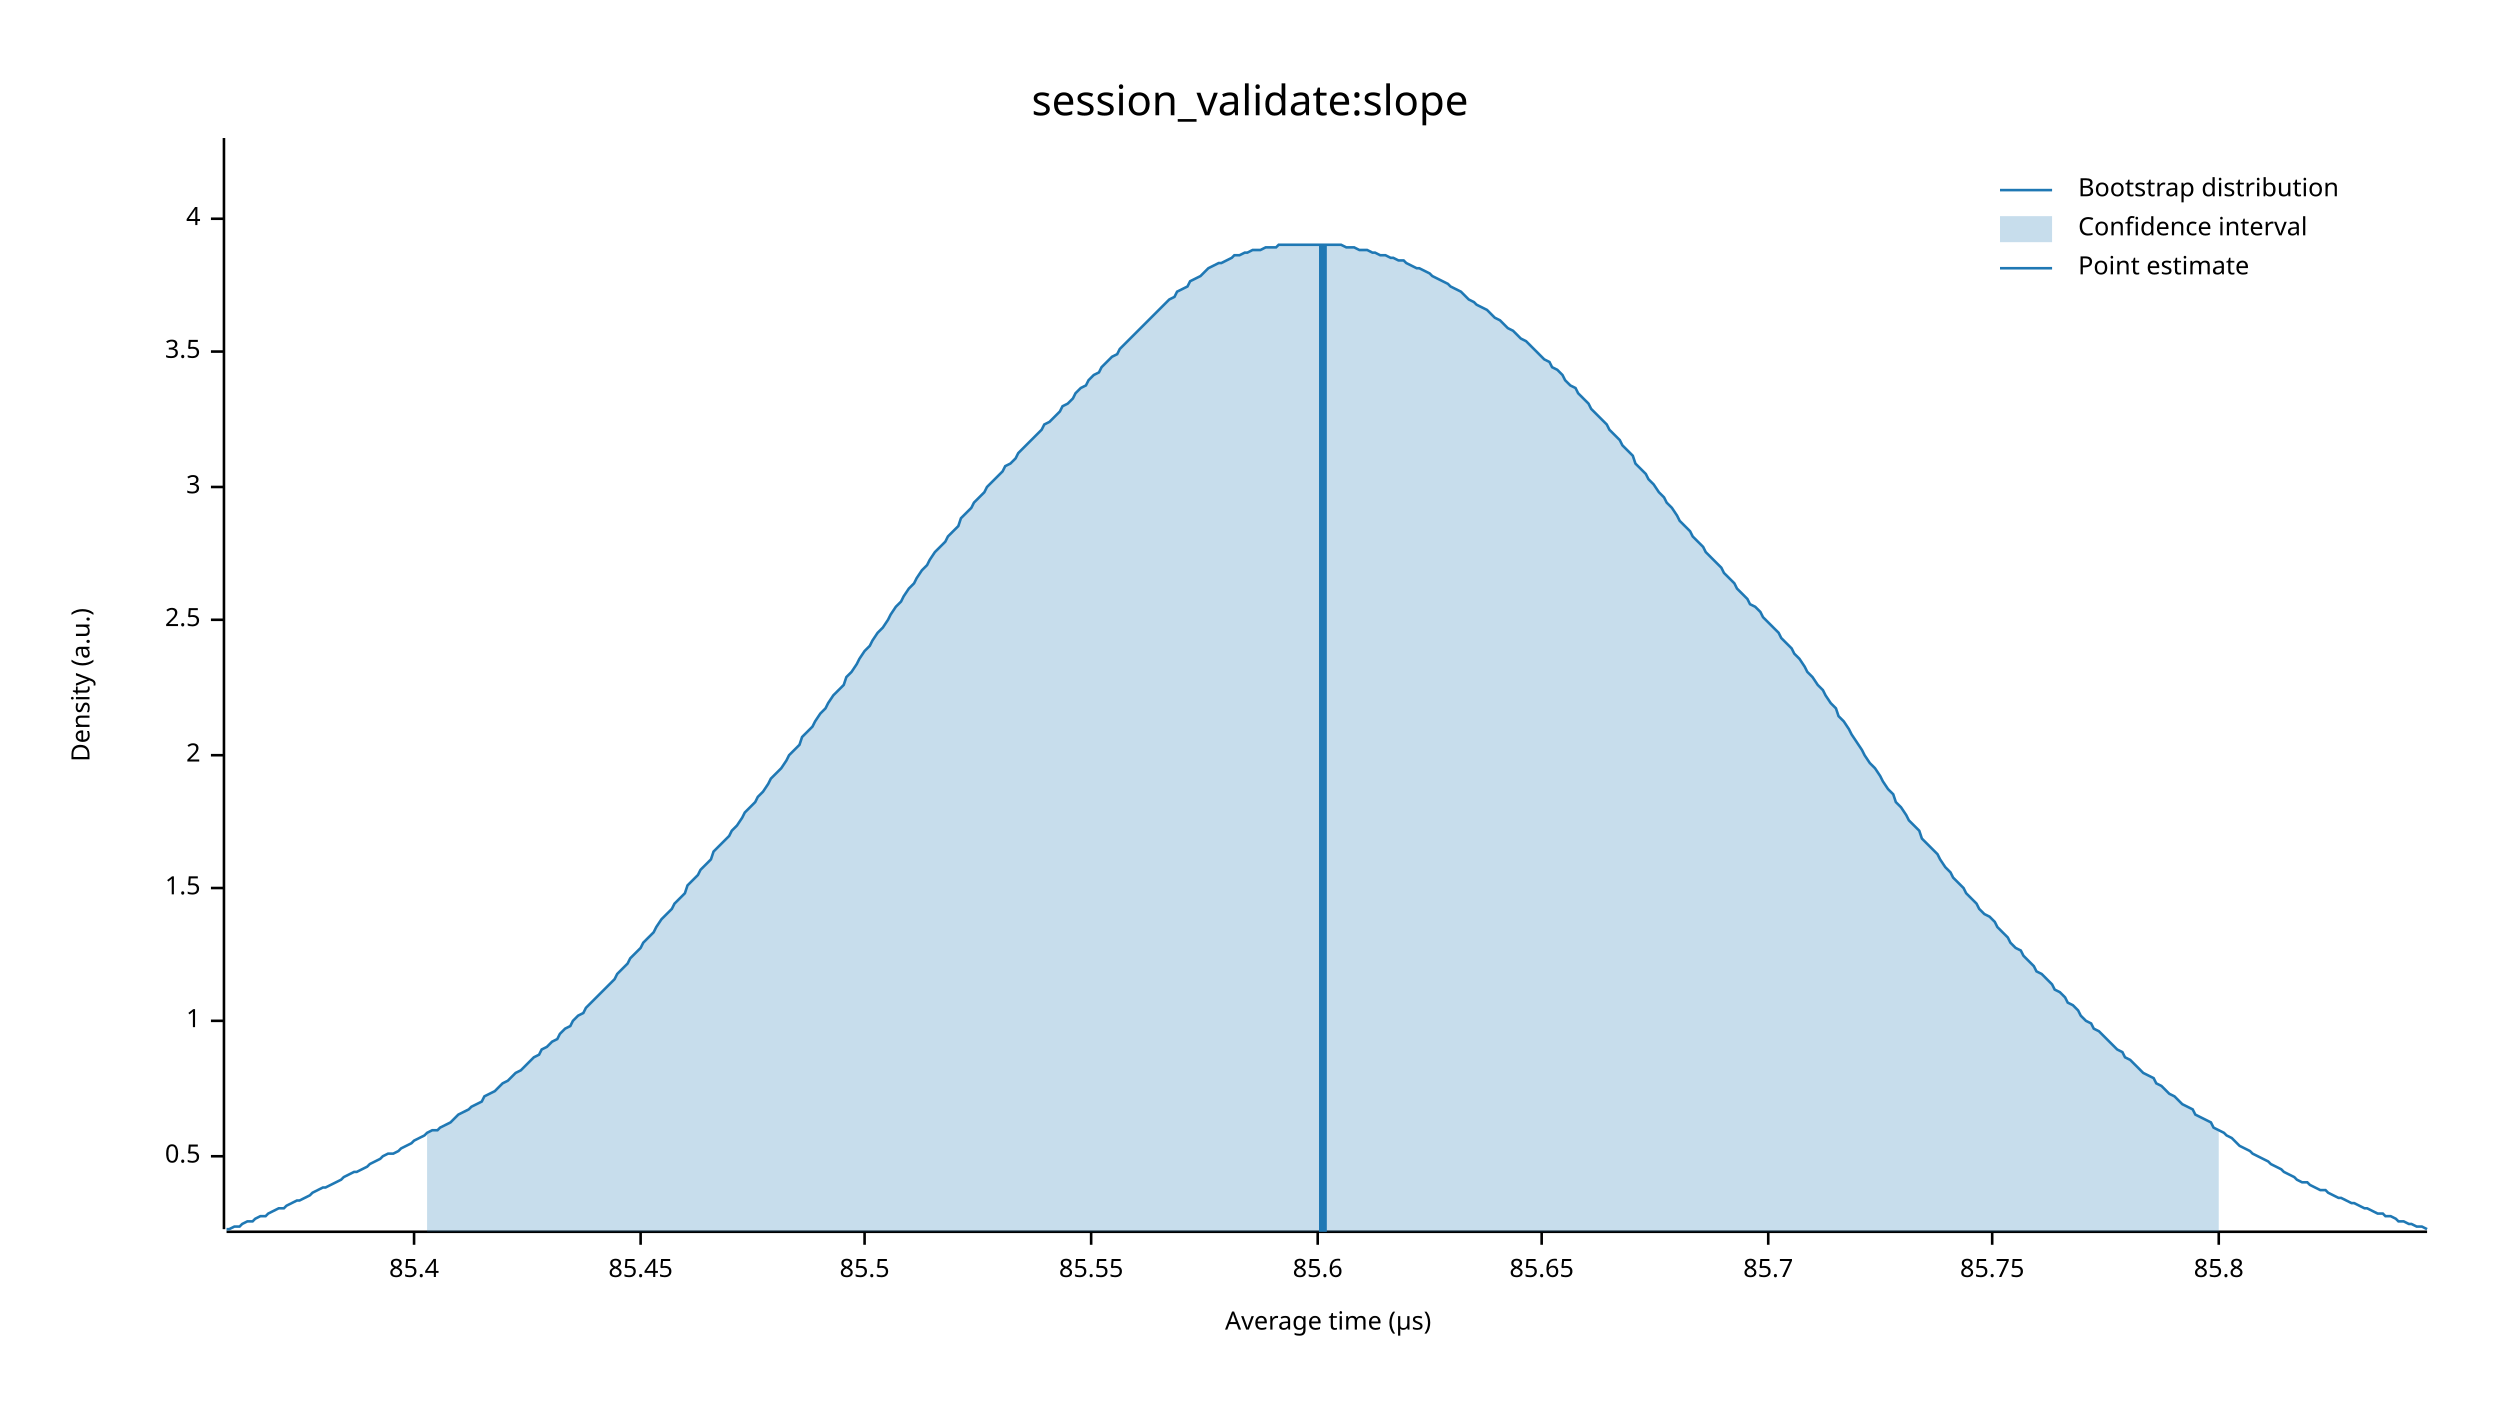
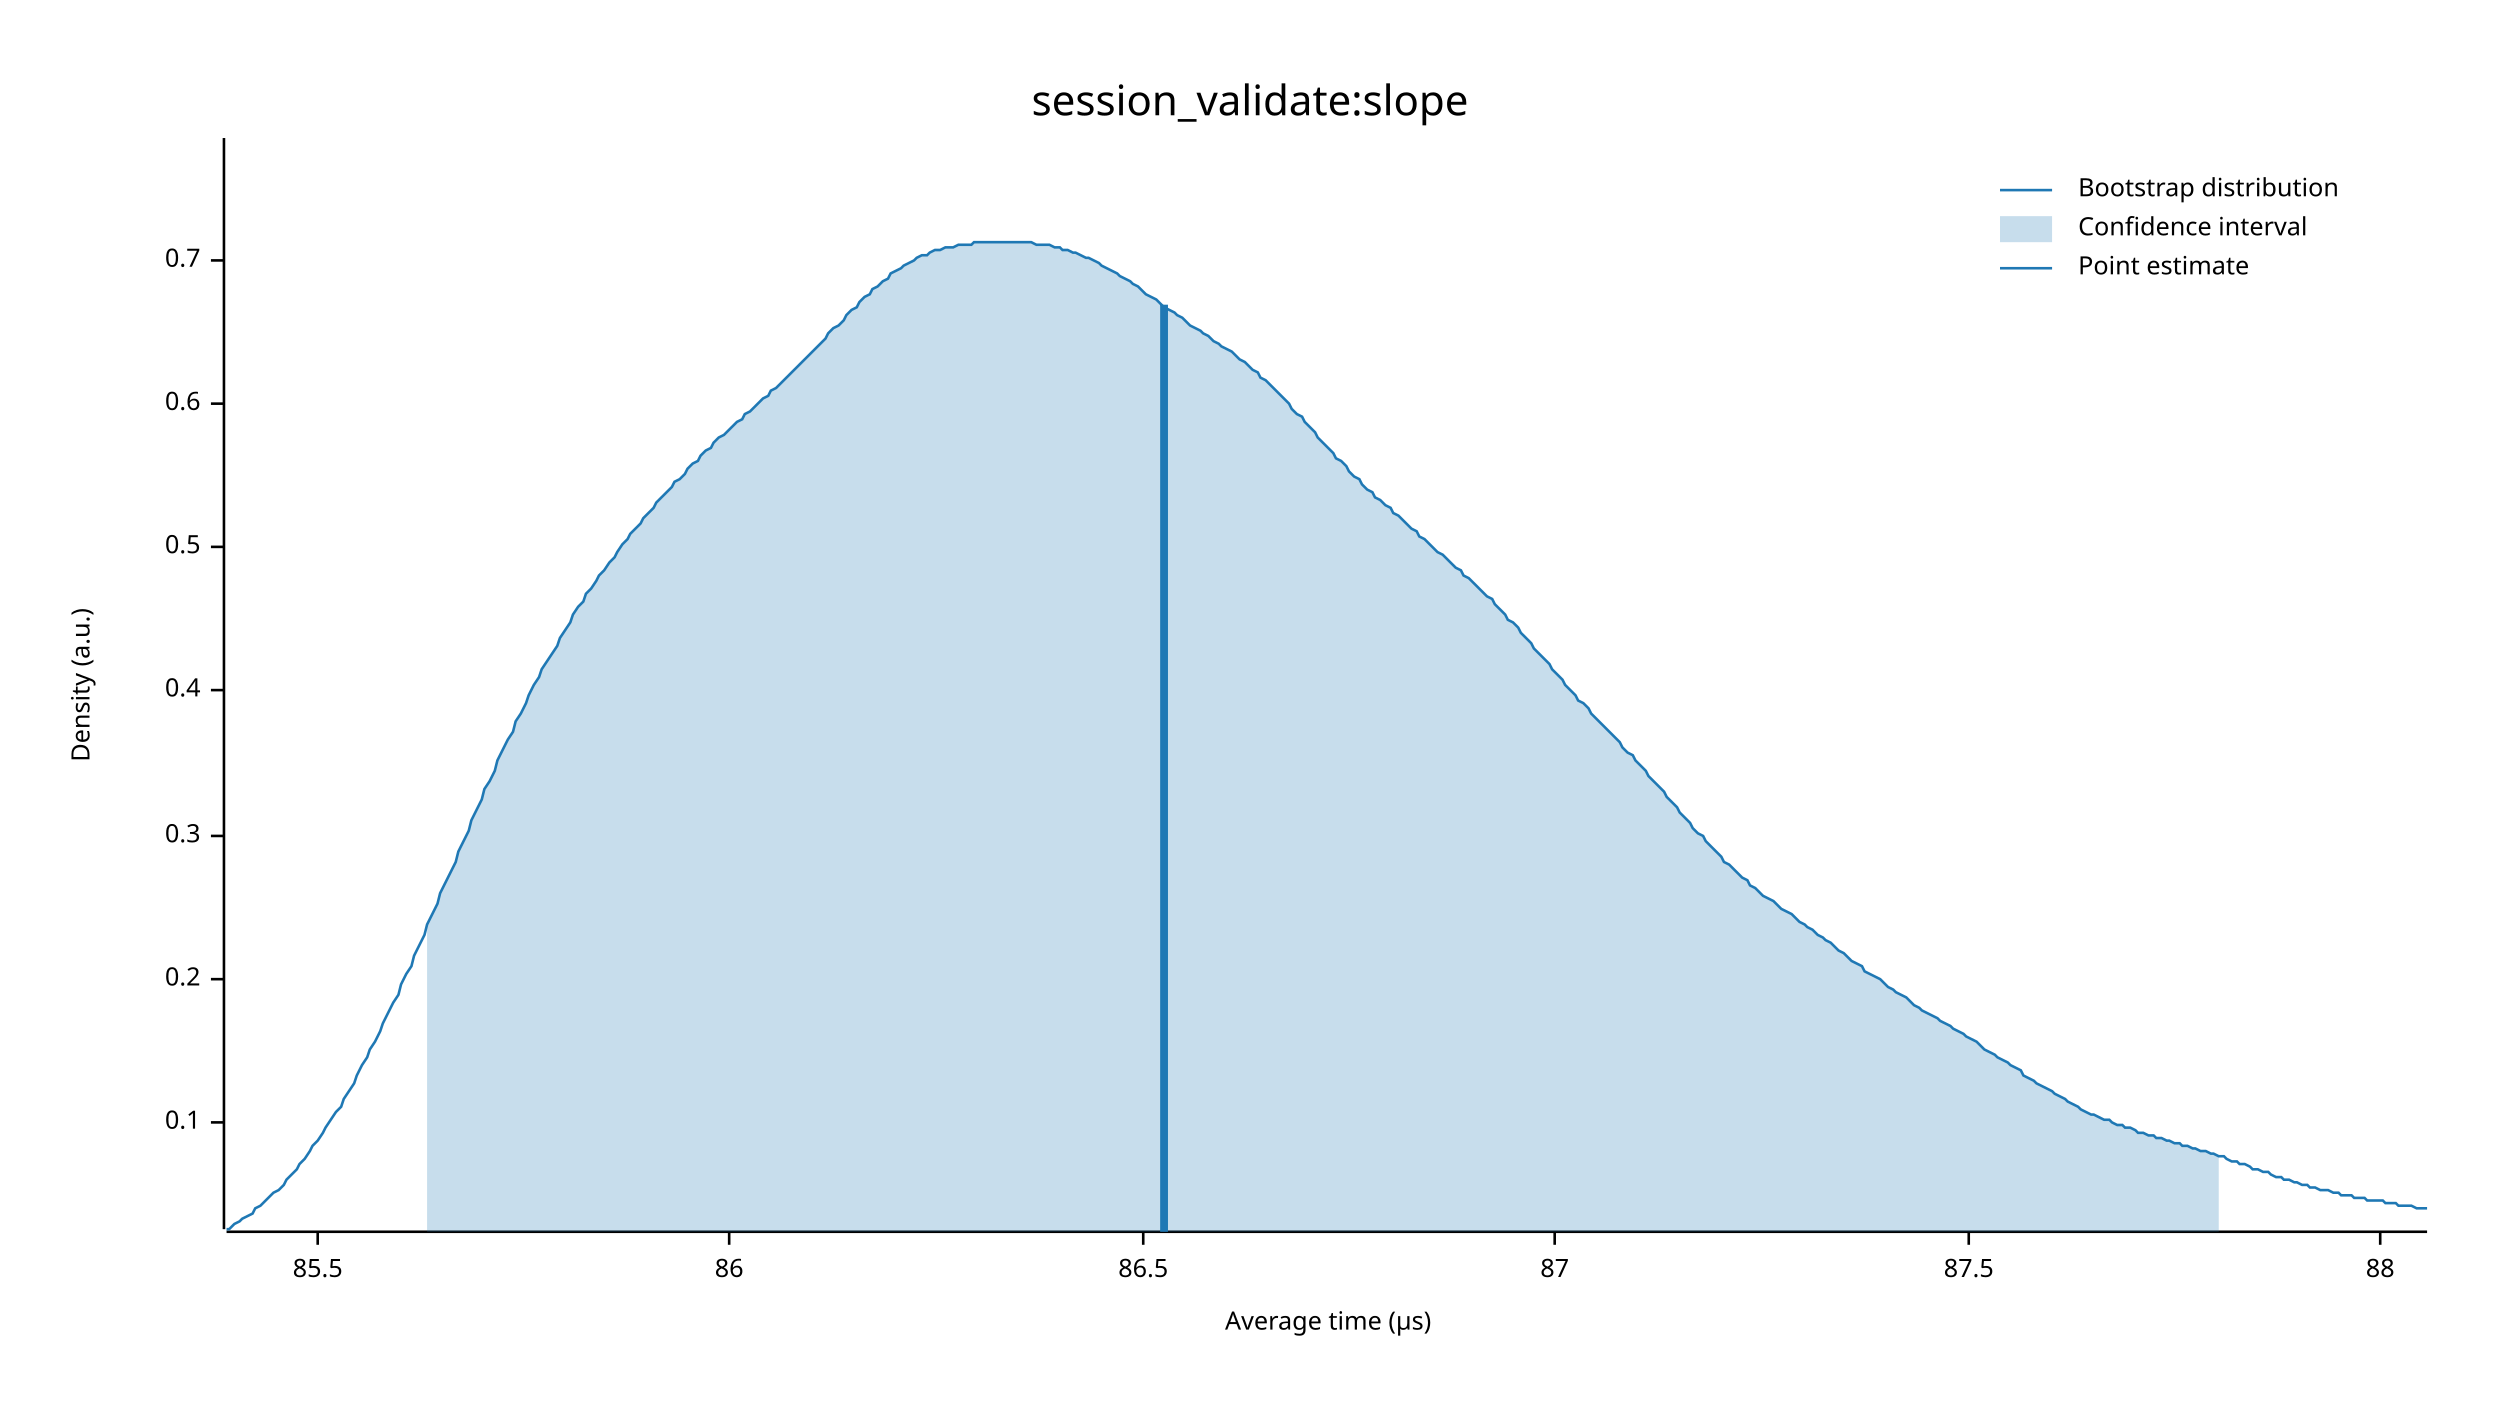
<svg xmlns="http://www.w3.org/2000/svg" width="960" height="540" viewBox="0 0 960 540">
  <text x="480" y="32" dy="0.76em" text-anchor="middle" font-family="sans-serif" font-size="16.129" opacity="1" fill="#000000">
session_validate:slope
</text>
  <text x="27" y="263" dy="0.76em" text-anchor="middle" font-family="sans-serif" font-size="9.677" opacity="1" fill="#000000" transform="rotate(270, 27, 263)">
Density (a.u.)
</text>
  <text x="510" y="513" dy="-0.5ex" text-anchor="middle" font-family="sans-serif" font-size="9.677" opacity="1" fill="#000000">
Average time (µs)
</text>
  <polyline fill="none" opacity="1" stroke="#000000" stroke-width="1" points="86,53 86,472 " />
-   <text x="77" y="444" dy="0.5ex" text-anchor="end" font-family="sans-serif" font-size="9.677" opacity="1" fill="#000000">
+   <text x="77" y="431" dy="0.5ex" text-anchor="end" font-family="sans-serif" font-size="9.677" opacity="1" fill="#000000">
+ 0.1
+ </text>
+   <polyline fill="none" opacity="1" stroke="#000000" stroke-width="1" points="81,431 86,431 " />
+   <text x="77" y="376" dy="0.5ex" text-anchor="end" font-family="sans-serif" font-size="9.677" opacity="1" fill="#000000">
+ 0.2
+ </text>
+   <polyline fill="none" opacity="1" stroke="#000000" stroke-width="1" points="81,376 86,376 " />
+   <text x="77" y="321" dy="0.5ex" text-anchor="end" font-family="sans-serif" font-size="9.677" opacity="1" fill="#000000">
+ 0.3
+ </text>
+   <polyline fill="none" opacity="1" stroke="#000000" stroke-width="1" points="81,321 86,321 " />
+   <text x="77" y="265" dy="0.5ex" text-anchor="end" font-family="sans-serif" font-size="9.677" opacity="1" fill="#000000">
+ 0.4
+ </text>
+   <polyline fill="none" opacity="1" stroke="#000000" stroke-width="1" points="81,265 86,265 " />
+   <text x="77" y="210" dy="0.5ex" text-anchor="end" font-family="sans-serif" font-size="9.677" opacity="1" fill="#000000">
0.5
</text>
-   <polyline fill="none" opacity="1" stroke="#000000" stroke-width="1" points="81,444 86,444 " />
-   <text x="77" y="392" dy="0.5ex" text-anchor="end" font-family="sans-serif" font-size="9.677" opacity="1" fill="#000000">
- 1
+   <polyline fill="none" opacity="1" stroke="#000000" stroke-width="1" points="81,210 86,210 " />
+   <text x="77" y="155" dy="0.5ex" text-anchor="end" font-family="sans-serif" font-size="9.677" opacity="1" fill="#000000">
+ 0.6
</text>
-   <polyline fill="none" opacity="1" stroke="#000000" stroke-width="1" points="81,392 86,392 " />
-   <text x="77" y="341" dy="0.5ex" text-anchor="end" font-family="sans-serif" font-size="9.677" opacity="1" fill="#000000">
- 1.5
+   <polyline fill="none" opacity="1" stroke="#000000" stroke-width="1" points="81,155 86,155 " />
+   <text x="77" y="100" dy="0.5ex" text-anchor="end" font-family="sans-serif" font-size="9.677" opacity="1" fill="#000000">
+ 0.7
</text>
-   <polyline fill="none" opacity="1" stroke="#000000" stroke-width="1" points="81,341 86,341 " />
-   <text x="77" y="290" dy="0.5ex" text-anchor="end" font-family="sans-serif" font-size="9.677" opacity="1" fill="#000000">
- 2
- </text>
-   <polyline fill="none" opacity="1" stroke="#000000" stroke-width="1" points="81,290 86,290 " />
-   <text x="77" y="238" dy="0.5ex" text-anchor="end" font-family="sans-serif" font-size="9.677" opacity="1" fill="#000000">
- 2.5
- </text>
-   <polyline fill="none" opacity="1" stroke="#000000" stroke-width="1" points="81,238 86,238 " />
-   <text x="77" y="187" dy="0.5ex" text-anchor="end" font-family="sans-serif" font-size="9.677" opacity="1" fill="#000000">
- 3
- </text>
-   <polyline fill="none" opacity="1" stroke="#000000" stroke-width="1" points="81,187 86,187 " />
-   <text x="77" y="135" dy="0.5ex" text-anchor="end" font-family="sans-serif" font-size="9.677" opacity="1" fill="#000000">
- 3.5
- </text>
-   <polyline fill="none" opacity="1" stroke="#000000" stroke-width="1" points="81,135 86,135 " />
-   <text x="77" y="84" dy="0.5ex" text-anchor="end" font-family="sans-serif" font-size="9.677" opacity="1" fill="#000000">
- 4
- </text>
-   <polyline fill="none" opacity="1" stroke="#000000" stroke-width="1" points="81,84 86,84 " />
+   <polyline fill="none" opacity="1" stroke="#000000" stroke-width="1" points="81,100 86,100 " />
  <polyline fill="none" opacity="1" stroke="#000000" stroke-width="1" points="87,473 932,473 " />
-   <text x="159" y="483" dy="0.76em" text-anchor="middle" font-family="sans-serif" font-size="9.677" opacity="1" fill="#000000">
- 85.4
- </text>
-   <polyline fill="none" opacity="1" stroke="#000000" stroke-width="1" points="159,473 159,478 " />
-   <text x="246" y="483" dy="0.76em" text-anchor="middle" font-family="sans-serif" font-size="9.677" opacity="1" fill="#000000">
- 85.45
- </text>
-   <polyline fill="none" opacity="1" stroke="#000000" stroke-width="1" points="246,473 246,478 " />
-   <text x="332" y="483" dy="0.76em" text-anchor="middle" font-family="sans-serif" font-size="9.677" opacity="1" fill="#000000">
+   <text x="122" y="483" dy="0.76em" text-anchor="middle" font-family="sans-serif" font-size="9.677" opacity="1" fill="#000000">
85.5
</text>
-   <polyline fill="none" opacity="1" stroke="#000000" stroke-width="1" points="332,473 332,478 " />
-   <text x="419" y="483" dy="0.76em" text-anchor="middle" font-family="sans-serif" font-size="9.677" opacity="1" fill="#000000">
- 85.55
+   <polyline fill="none" opacity="1" stroke="#000000" stroke-width="1" points="122,473 122,478 " />
+   <text x="280" y="483" dy="0.76em" text-anchor="middle" font-family="sans-serif" font-size="9.677" opacity="1" fill="#000000">
+ 86
</text>
-   <polyline fill="none" opacity="1" stroke="#000000" stroke-width="1" points="419,473 419,478 " />
-   <text x="506" y="483" dy="0.76em" text-anchor="middle" font-family="sans-serif" font-size="9.677" opacity="1" fill="#000000">
- 85.6
+   <polyline fill="none" opacity="1" stroke="#000000" stroke-width="1" points="280,473 280,478 " />
+   <text x="439" y="483" dy="0.76em" text-anchor="middle" font-family="sans-serif" font-size="9.677" opacity="1" fill="#000000">
+ 86.5
</text>
-   <polyline fill="none" opacity="1" stroke="#000000" stroke-width="1" points="506,473 506,478 " />
-   <text x="592" y="483" dy="0.76em" text-anchor="middle" font-family="sans-serif" font-size="9.677" opacity="1" fill="#000000">
- 85.65
+   <polyline fill="none" opacity="1" stroke="#000000" stroke-width="1" points="439,473 439,478 " />
+   <text x="597" y="483" dy="0.76em" text-anchor="middle" font-family="sans-serif" font-size="9.677" opacity="1" fill="#000000">
+ 87
</text>
-   <polyline fill="none" opacity="1" stroke="#000000" stroke-width="1" points="592,473 592,478 " />
-   <text x="679" y="483" dy="0.76em" text-anchor="middle" font-family="sans-serif" font-size="9.677" opacity="1" fill="#000000">
- 85.7
+   <polyline fill="none" opacity="1" stroke="#000000" stroke-width="1" points="597,473 597,478 " />
+   <text x="756" y="483" dy="0.76em" text-anchor="middle" font-family="sans-serif" font-size="9.677" opacity="1" fill="#000000">
+ 87.5
</text>
-   <polyline fill="none" opacity="1" stroke="#000000" stroke-width="1" points="679,473 679,478 " />
-   <text x="765" y="483" dy="0.76em" text-anchor="middle" font-family="sans-serif" font-size="9.677" opacity="1" fill="#000000">
- 85.75
+   <polyline fill="none" opacity="1" stroke="#000000" stroke-width="1" points="756,473 756,478 " />
+   <text x="914" y="483" dy="0.76em" text-anchor="middle" font-family="sans-serif" font-size="9.677" opacity="1" fill="#000000">
+ 88
</text>
-   <polyline fill="none" opacity="1" stroke="#000000" stroke-width="1" points="765,473 765,478 " />
-   <text x="852" y="483" dy="0.76em" text-anchor="middle" font-family="sans-serif" font-size="9.677" opacity="1" fill="#000000">
- 85.8
- </text>
-   <polyline fill="none" opacity="1" stroke="#000000" stroke-width="1" points="852,473 852,478 " />
-   <polyline fill="none" opacity="1" stroke="#1F78B4" stroke-width="1" points="87,472 88,472 90,471 92,471 93,470 95,469 97,469 98,468 100,467 102,467 103,466 105,465 107,464 109,464 110,463 112,462 114,461 115,461 117,460 119,459 120,458 122,457 124,456 125,456 127,455 129,454 131,453 132,452 134,451 136,450 137,450 139,449 141,448 142,447 144,446 146,445 147,444 149,443 151,443 153,442 154,441 156,440 158,439 159,438 161,437 163,436 164,435 166,434 168,434 169,433 171,432 173,431 175,429 176,428 178,427 180,426 181,425 183,424 185,423 186,421 188,420 190,419 191,418 193,416 195,415 197,413 198,412 200,411 202,409 203,408 205,406 207,405 208,403 210,402 212,400 214,399 215,397 217,395 219,394 220,392 222,390 224,389 225,387 227,385 229,383 230,382 232,380 234,378 236,376 237,374 239,372 241,370 242,368 244,366 246,364 247,362 249,360 251,358 252,356 254,353 256,351 258,349 259,347 261,345 263,343 264,340 266,338 268,336 269,334 271,332 273,330 274,327 276,325 278,323 280,321 281,319 283,317 285,314 286,312 288,310 290,308 291,306 293,304 295,301 296,299 298,297 300,295 302,292 303,290 305,288 307,286 308,283 310,281 312,279 313,277 315,274 317,272 318,270 320,267 322,265 324,263 325,260 327,258 329,255 330,253 332,250 334,248 335,246 337,243 339,241 341,238 342,236 344,233 346,231 347,229 349,226 351,224 352,222 354,219 356,217 357,215 359,212 361,210 363,208 364,206 366,204 368,202 369,199 371,197 373,195 374,193 376,191 378,189 379,187 381,185 383,183 385,181 386,179 388,178 390,176 391,174 393,172 395,170 396,169 398,167 400,165 401,163 403,162 405,160 407,158 408,156 410,155 412,153 413,151 415,149 417,148 418,146 420,144 422,143 423,141 425,139 427,137 429,136 430,134 432,132 434,130 435,129 437,127 439,125 440,124 442,122 444,120 445,119 447,117 449,115 451,114 452,112 454,111 456,110 457,108 459,107 461,106 462,105 464,103 466,102 468,101 469,101 471,100 473,99 474,98 476,98 478,97 479,97 481,96 483,96 484,96 486,95 488,95 490,95 491,94 493,94 495,94 496,94 498,94 500,94 501,94 503,94 505,94 506,94 508,94 510,94 512,94 513,94 515,94 517,95 518,95 520,95 522,96 523,96 525,96 527,97 528,97 530,98 532,98 534,99 535,99 537,100 539,100 540,101 542,102 544,103 545,103 547,104 549,105 550,106 552,107 554,108 556,109 557,110 559,111 561,112 562,113 564,115 566,116 567,117 569,118 571,119 573,121 574,122 576,123 578,125 579,126 581,127 583,129 584,130 586,131 588,133 589,134 591,136 593,138 595,139 596,141 598,142 600,144 601,146 603,148 605,149 606,151 608,153 610,155 611,157 613,159 615,161 617,163 618,165 620,167 622,169 623,171 625,173 627,175 628,178 630,180 632,182 633,184 635,186 637,189 639,191 640,193 642,195 644,198 645,200 647,202 649,204 650,206 652,208 654,210 655,212 657,214 659,216 661,218 662,220 664,222 666,224 667,226 669,228 671,230 672,232 674,233 676,235 677,237 679,239 681,241 683,243 684,245 686,247 688,249 689,251 691,253 693,256 694,258 696,260 698,263 700,265 701,267 703,270 705,272 706,275 708,277 710,280 711,282 713,285 715,288 716,290 718,293 720,295 722,298 723,300 725,303 727,305 728,308 730,310 732,313 733,315 735,317 737,319 738,322 740,324 742,326 744,328 745,330 747,333 749,335 750,337 752,339 754,341 755,343 757,345 759,347 760,349 762,351 764,352 766,354 767,356 769,358 771,360 772,362 774,364 776,365 777,367 779,369 781,371 782,373 784,374 786,376 788,378 789,380 791,381 793,383 794,385 796,386 798,388 799,390 801,392 803,393 804,395 806,396 808,398 810,400 811,401 813,403 815,404 816,406 818,407 820,409 821,410 823,412 825,413 827,414 828,416 830,417 832,419 833,420 835,421 837,423 838,424 840,425 842,426 843,428 845,429 847,430 849,431 850,433 852,434 854,435 855,436 857,437 859,439 860,440 862,441 864,442 865,443 867,444 869,445 871,446 872,447 874,448 876,449 877,450 879,451 881,452 882,453 884,454 886,454 887,455 889,456 891,457 893,457 894,458 896,459 898,460 899,460 901,461 903,462 904,462 906,463 908,464 909,464 911,465 913,466 915,466 916,467 918,467 920,468 921,469 923,469 925,470 926,470 928,471 930,471 932,472 " />
-   <polygon opacity="0.25" fill="#1F78B4" points="164,435 166,434 168,434 169,433 171,432 173,431 175,429 176,428 178,427 180,426 181,425 183,424 185,423 186,421 188,420 190,419 191,418 193,416 195,415 197,413 198,412 200,411 202,409 203,408 205,406 207,405 208,403 210,402 212,400 214,399 215,397 217,395 219,394 220,392 222,390 224,389 225,387 227,385 229,383 230,382 232,380 234,378 236,376 237,374 239,372 241,370 242,368 244,366 246,364 247,362 249,360 251,358 252,356 254,353 256,351 258,349 259,347 261,345 263,343 264,340 266,338 268,336 269,334 271,332 273,330 274,327 276,325 278,323 280,321 281,319 283,317 285,314 286,312 288,310 290,308 291,306 293,304 295,301 296,299 298,297 300,295 302,292 303,290 305,288 307,286 308,283 310,281 312,279 313,277 315,274 317,272 318,270 320,267 322,265 324,263 325,260 327,258 329,255 330,253 332,250 334,248 335,246 337,243 339,241 341,238 342,236 344,233 346,231 347,229 349,226 351,224 352,222 354,219 356,217 357,215 359,212 361,210 363,208 364,206 366,204 368,202 369,199 371,197 373,195 374,193 376,191 378,189 379,187 381,185 383,183 385,181 386,179 388,178 390,176 391,174 393,172 395,170 396,169 398,167 400,165 401,163 403,162 405,160 407,158 408,156 410,155 412,153 413,151 415,149 417,148 418,146 420,144 422,143 423,141 425,139 427,137 429,136 430,134 432,132 434,130 435,129 437,127 439,125 440,124 442,122 444,120 445,119 447,117 449,115 451,114 452,112 454,111 456,110 457,108 459,107 461,106 462,105 464,103 466,102 468,101 469,101 471,100 473,99 474,98 476,98 478,97 479,97 481,96 483,96 484,96 486,95 488,95 490,95 491,94 493,94 495,94 496,94 498,94 500,94 501,94 503,94 505,94 506,94 508,94 510,94 512,94 513,94 515,94 517,95 518,95 520,95 522,96 523,96 525,96 527,97 528,97 530,98 532,98 534,99 535,99 537,100 539,100 540,101 542,102 544,103 545,103 547,104 549,105 550,106 552,107 554,108 556,109 557,110 559,111 561,112 562,113 564,115 566,116 567,117 569,118 571,119 573,121 574,122 576,123 578,125 579,126 581,127 583,129 584,130 586,131 588,133 589,134 591,136 593,138 595,139 596,141 598,142 600,144 601,146 603,148 605,149 606,151 608,153 610,155 611,157 613,159 615,161 617,163 618,165 620,167 622,169 623,171 625,173 627,175 628,178 630,180 632,182 633,184 635,186 637,189 639,191 640,193 642,195 644,198 645,200 647,202 649,204 650,206 652,208 654,210 655,212 657,214 659,216 661,218 662,220 664,222 666,224 667,226 669,228 671,230 672,232 674,233 676,235 677,237 679,239 681,241 683,243 684,245 686,247 688,249 689,251 691,253 693,256 694,258 696,260 698,263 700,265 701,267 703,270 705,272 706,275 708,277 710,280 711,282 713,285 715,288 716,290 718,293 720,295 722,298 723,300 725,303 727,305 728,308 730,310 732,313 733,315 735,317 737,319 738,322 740,324 742,326 744,328 745,330 747,333 749,335 750,337 752,339 754,341 755,343 757,345 759,347 760,349 762,351 764,352 766,354 767,356 769,358 771,360 772,362 774,364 776,365 777,367 779,369 781,371 782,373 784,374 786,376 788,378 789,380 791,381 793,383 794,385 796,386 798,388 799,390 801,392 803,393 804,395 806,396 808,398 810,400 811,401 813,403 815,404 816,406 818,407 820,409 821,410 823,412 825,413 827,414 828,416 830,417 832,419 833,420 835,421 837,423 838,424 840,425 842,426 843,428 845,429 847,430 849,431 850,433 852,434 852,473 164,473 " />
-   <polyline fill="none" opacity="1" stroke="#1F78B4" stroke-width="3" points="508,473 508,94 " />
+   <polyline fill="none" opacity="1" stroke="#000000" stroke-width="1" points="914,473 914,478 " />
+   <polyline fill="none" opacity="1" stroke="#1F78B4" stroke-width="1" points="87,472 88,472 90,470 92,469 93,468 95,467 97,466 98,464 100,463 102,461 103,460 105,458 107,457 109,455 110,453 112,451 114,449 115,447 117,445 119,442 120,440 122,438 124,435 125,433 127,430 129,427 131,425 132,422 134,419 136,416 137,413 139,409 141,406 142,403 144,400 146,396 147,393 149,389 151,385 153,382 154,378 156,374 158,371 159,367 161,363 163,359 164,355 166,351 168,347 169,343 171,339 173,335 175,331 176,327 178,323 180,319 181,315 183,311 185,307 186,303 188,300 190,296 191,292 193,288 195,284 197,281 198,277 200,274 202,270 203,267 205,263 207,260 208,257 210,254 212,251 214,248 215,245 217,242 219,239 220,236 222,233 224,231 225,228 227,226 229,223 230,221 232,219 234,216 236,214 237,212 239,209 241,207 242,205 244,203 246,201 247,199 249,197 251,195 252,193 254,191 256,189 258,187 259,185 261,184 263,182 264,180 266,178 268,177 269,175 271,173 273,172 274,170 276,168 278,167 280,165 281,164 283,162 285,161 286,159 288,158 290,156 291,155 293,153 295,152 296,150 298,149 300,147 302,145 303,144 305,142 307,140 308,139 310,137 312,135 313,134 315,132 317,130 318,128 320,126 322,125 324,123 325,121 327,119 329,118 330,116 332,114 334,113 335,111 337,110 339,108 341,107 342,105 344,104 346,103 347,102 349,101 351,100 352,99 354,98 356,98 357,97 359,96 361,96 363,95 364,95 366,95 368,94 369,94 371,94 373,94 374,93 376,93 378,93 379,93 381,93 383,93 385,93 386,93 388,93 390,93 391,93 393,93 395,93 396,93 398,94 400,94 401,94 403,94 405,95 407,95 408,96 410,96 412,97 413,97 415,98 417,99 418,99 420,100 422,101 423,102 425,103 427,104 429,105 430,106 432,107 434,108 435,109 437,110 439,112 440,113 442,114 444,115 445,116 447,118 449,119 451,120 452,121 454,122 456,124 457,125 459,126 461,127 462,128 464,129 466,131 468,132 469,133 471,134 473,135 474,136 476,138 478,139 479,140 481,142 483,143 484,145 486,146 488,148 490,150 491,151 493,153 495,155 496,157 498,159 500,160 501,162 503,164 505,166 506,168 508,170 510,172 512,174 513,176 515,177 517,179 518,181 520,183 522,184 523,186 525,188 527,189 528,191 530,192 532,194 534,195 535,197 537,198 539,200 540,201 542,203 544,204 545,206 547,207 549,209 550,210 552,212 554,213 556,215 557,216 559,218 561,219 562,221 564,222 566,224 567,225 569,227 571,229 573,230 574,232 576,234 578,236 579,238 581,239 583,241 584,243 586,245 588,247 589,249 591,251 593,253 595,255 596,257 598,259 600,261 601,263 603,265 605,267 606,269 608,270 610,272 611,274 613,276 615,278 617,280 618,281 620,283 622,285 623,287 625,289 627,290 628,292 630,294 632,296 633,298 635,300 637,302 639,304 640,306 642,308 644,310 645,312 647,314 649,316 650,318 652,320 654,321 655,323 657,325 659,327 661,329 662,331 664,332 666,334 667,335 669,337 671,338 672,340 674,341 676,343 677,344 679,345 681,346 683,348 684,349 686,350 688,351 689,352 691,354 693,355 694,356 696,357 698,359 700,360 701,361 703,362 705,364 706,365 708,366 710,368 711,369 713,370 715,371 716,373 718,374 720,375 722,376 723,377 725,379 727,380 728,381 730,382 732,383 733,384 735,386 737,387 738,388 740,389 742,390 744,391 745,392 747,393 749,394 750,395 752,396 754,397 755,398 757,399 759,400 760,401 762,403 764,404 766,405 767,406 769,407 771,408 772,409 774,410 776,411 777,413 779,414 781,415 782,416 784,417 786,418 788,419 789,420 791,421 793,422 794,423 796,424 798,425 799,426 801,427 803,428 804,428 806,429 808,430 810,430 811,431 813,432 815,432 816,433 818,433 820,434 821,435 823,435 825,436 827,436 828,437 830,437 832,438 833,438 835,439 837,439 838,440 840,440 842,441 843,441 845,442 847,442 849,443 850,443 852,444 854,444 855,445 857,446 859,446 860,447 862,447 864,448 865,449 867,449 869,450 871,450 872,451 874,452 876,452 877,453 879,453 881,454 882,454 884,455 886,455 887,456 889,456 891,457 893,457 894,457 896,458 898,458 899,459 901,459 903,459 904,460 906,460 908,460 909,461 911,461 913,461 915,461 916,462 918,462 920,462 921,463 923,463 925,463 926,463 928,464 930,464 932,464 " />
+   <polygon opacity="0.25" fill="#1F78B4" points="164,355 166,351 168,347 169,343 171,339 173,335 175,331 176,327 178,323 180,319 181,315 183,311 185,307 186,303 188,300 190,296 191,292 193,288 195,284 197,281 198,277 200,274 202,270 203,267 205,263 207,260 208,257 210,254 212,251 214,248 215,245 217,242 219,239 220,236 222,233 224,231 225,228 227,226 229,223 230,221 232,219 234,216 236,214 237,212 239,209 241,207 242,205 244,203 246,201 247,199 249,197 251,195 252,193 254,191 256,189 258,187 259,185 261,184 263,182 264,180 266,178 268,177 269,175 271,173 273,172 274,170 276,168 278,167 280,165 281,164 283,162 285,161 286,159 288,158 290,156 291,155 293,153 295,152 296,150 298,149 300,147 302,145 303,144 305,142 307,140 308,139 310,137 312,135 313,134 315,132 317,130 318,128 320,126 322,125 324,123 325,121 327,119 329,118 330,116 332,114 334,113 335,111 337,110 339,108 341,107 342,105 344,104 346,103 347,102 349,101 351,100 352,99 354,98 356,98 357,97 359,96 361,96 363,95 364,95 366,95 368,94 369,94 371,94 373,94 374,93 376,93 378,93 379,93 381,93 383,93 385,93 386,93 388,93 390,93 391,93 393,93 395,93 396,93 398,94 400,94 401,94 403,94 405,95 407,95 408,96 410,96 412,97 413,97 415,98 417,99 418,99 420,100 422,101 423,102 425,103 427,104 429,105 430,106 432,107 434,108 435,109 437,110 439,112 440,113 442,114 444,115 445,116 447,118 449,119 451,120 452,121 454,122 456,124 457,125 459,126 461,127 462,128 464,129 466,131 468,132 469,133 471,134 473,135 474,136 476,138 478,139 479,140 481,142 483,143 484,145 486,146 488,148 490,150 491,151 493,153 495,155 496,157 498,159 500,160 501,162 503,164 505,166 506,168 508,170 510,172 512,174 513,176 515,177 517,179 518,181 520,183 522,184 523,186 525,188 527,189 528,191 530,192 532,194 534,195 535,197 537,198 539,200 540,201 542,203 544,204 545,206 547,207 549,209 550,210 552,212 554,213 556,215 557,216 559,218 561,219 562,221 564,222 566,224 567,225 569,227 571,229 573,230 574,232 576,234 578,236 579,238 581,239 583,241 584,243 586,245 588,247 589,249 591,251 593,253 595,255 596,257 598,259 600,261 601,263 603,265 605,267 606,269 608,270 610,272 611,274 613,276 615,278 617,280 618,281 620,283 622,285 623,287 625,289 627,290 628,292 630,294 632,296 633,298 635,300 637,302 639,304 640,306 642,308 644,310 645,312 647,314 649,316 650,318 652,320 654,321 655,323 657,325 659,327 661,329 662,331 664,332 666,334 667,335 669,337 671,338 672,340 674,341 676,343 677,344 679,345 681,346 683,348 684,349 686,350 688,351 689,352 691,354 693,355 694,356 696,357 698,359 700,360 701,361 703,362 705,364 706,365 708,366 710,368 711,369 713,370 715,371 716,373 718,374 720,375 722,376 723,377 725,379 727,380 728,381 730,382 732,383 733,384 735,386 737,387 738,388 740,389 742,390 744,391 745,392 747,393 749,394 750,395 752,396 754,397 755,398 757,399 759,400 760,401 762,403 764,404 766,405 767,406 769,407 771,408 772,409 774,410 776,411 777,413 779,414 781,415 782,416 784,417 786,418 788,419 789,420 791,421 793,422 794,423 796,424 798,425 799,426 801,427 803,428 804,428 806,429 808,430 810,430 811,431 813,432 815,432 816,433 818,433 820,434 821,435 823,435 825,436 827,436 828,437 830,437 832,438 833,438 835,439 837,439 838,440 840,440 842,441 843,441 845,442 847,442 849,443 850,443 852,444 852,473 164,473 " />
+   <polyline fill="none" opacity="1" stroke="#1F78B4" stroke-width="3" points="447,473 447,117 " />
  <text x="798" y="68" dy="0.76em" text-anchor="start" font-family="sans-serif" font-size="9.677" opacity="1" fill="#000000">
Bootstrap distribution
</text>
  <text x="798" y="83" dy="0.76em" text-anchor="start" font-family="sans-serif" font-size="9.677" opacity="1" fill="#000000">
Confidence interval
</text>
  <text x="798" y="98" dy="0.76em" text-anchor="start" font-family="sans-serif" font-size="9.677" opacity="1" fill="#000000">
Point estimate
</text>
  <polyline fill="none" opacity="1" stroke="#1F78B4" stroke-width="1" points="768,73 788,73 " />
  <rect x="768" y="83" width="20" height="10" opacity="0.25" fill="#1F78B4" stroke="none" />
  <polyline fill="none" opacity="1" stroke="#1F78B4" stroke-width="1" points="768,103 788,103 " />
</svg>
